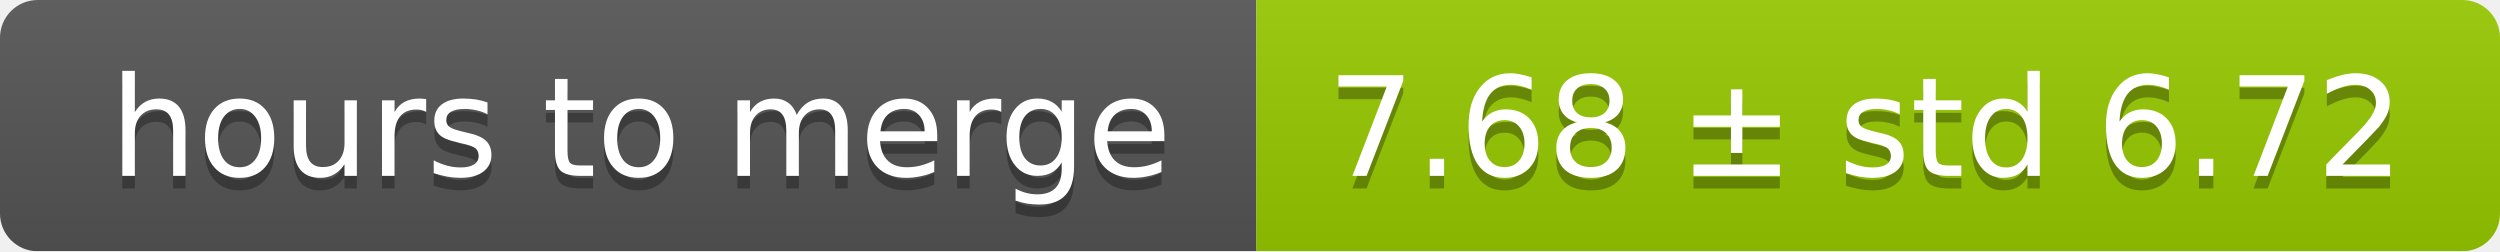
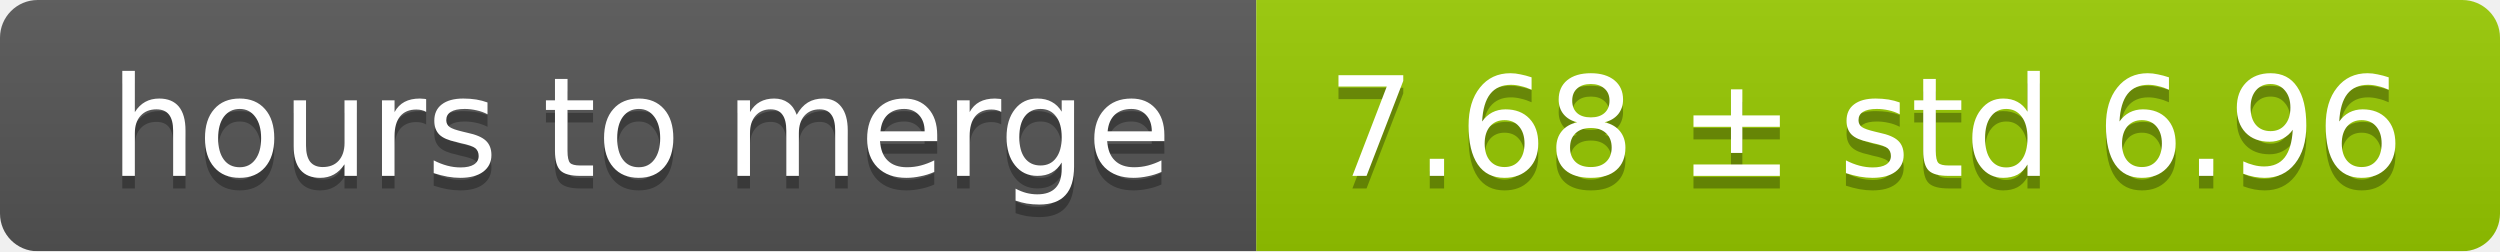
<svg xmlns="http://www.w3.org/2000/svg" width="199" height="20">
  <linearGradient id="smooth" x2="0" y2="100%">
    <stop offset="0" stop-color="#bbb" stop-opacity=".1" />
    <stop offset="1" stop-opacity=".1" />
  </linearGradient>
  <mask id="round">
    <rect width="199" height="20" rx="3" fill="#fff" />
  </mask>
  <g mask="url(#round)">
    <rect width="100" height="20" fill="#555" />
    <rect x="100" width="99" height="20" fill="#97ca00" />
    <rect width="199" height="20" fill="url(#smooth)" />
  </g>
  <g fill="#fff" text-anchor="middle" font-family="DejaVu Sans,Verdana,Geneva,sans-serif" font-size="11">
    <text x="51" y="15" fill="#010101" fill-opacity=".3">hours to merge</text>
    <text x="51" y="14">hours to merge</text>
-     <text x="148.5" y="15" fill="#010101" fill-opacity=".3">7.68 ± std 6.72</text>
-     <text x="148.5" y="14">7.68 ± std 6.72</text>
+     <text x="148.5" y="15" fill="#010101" fill-opacity=".3">7.68 ± std 6.96</text>
+     <text x="148.5" y="14">7.68 ± std 6.96</text>
  </g>
</svg>
